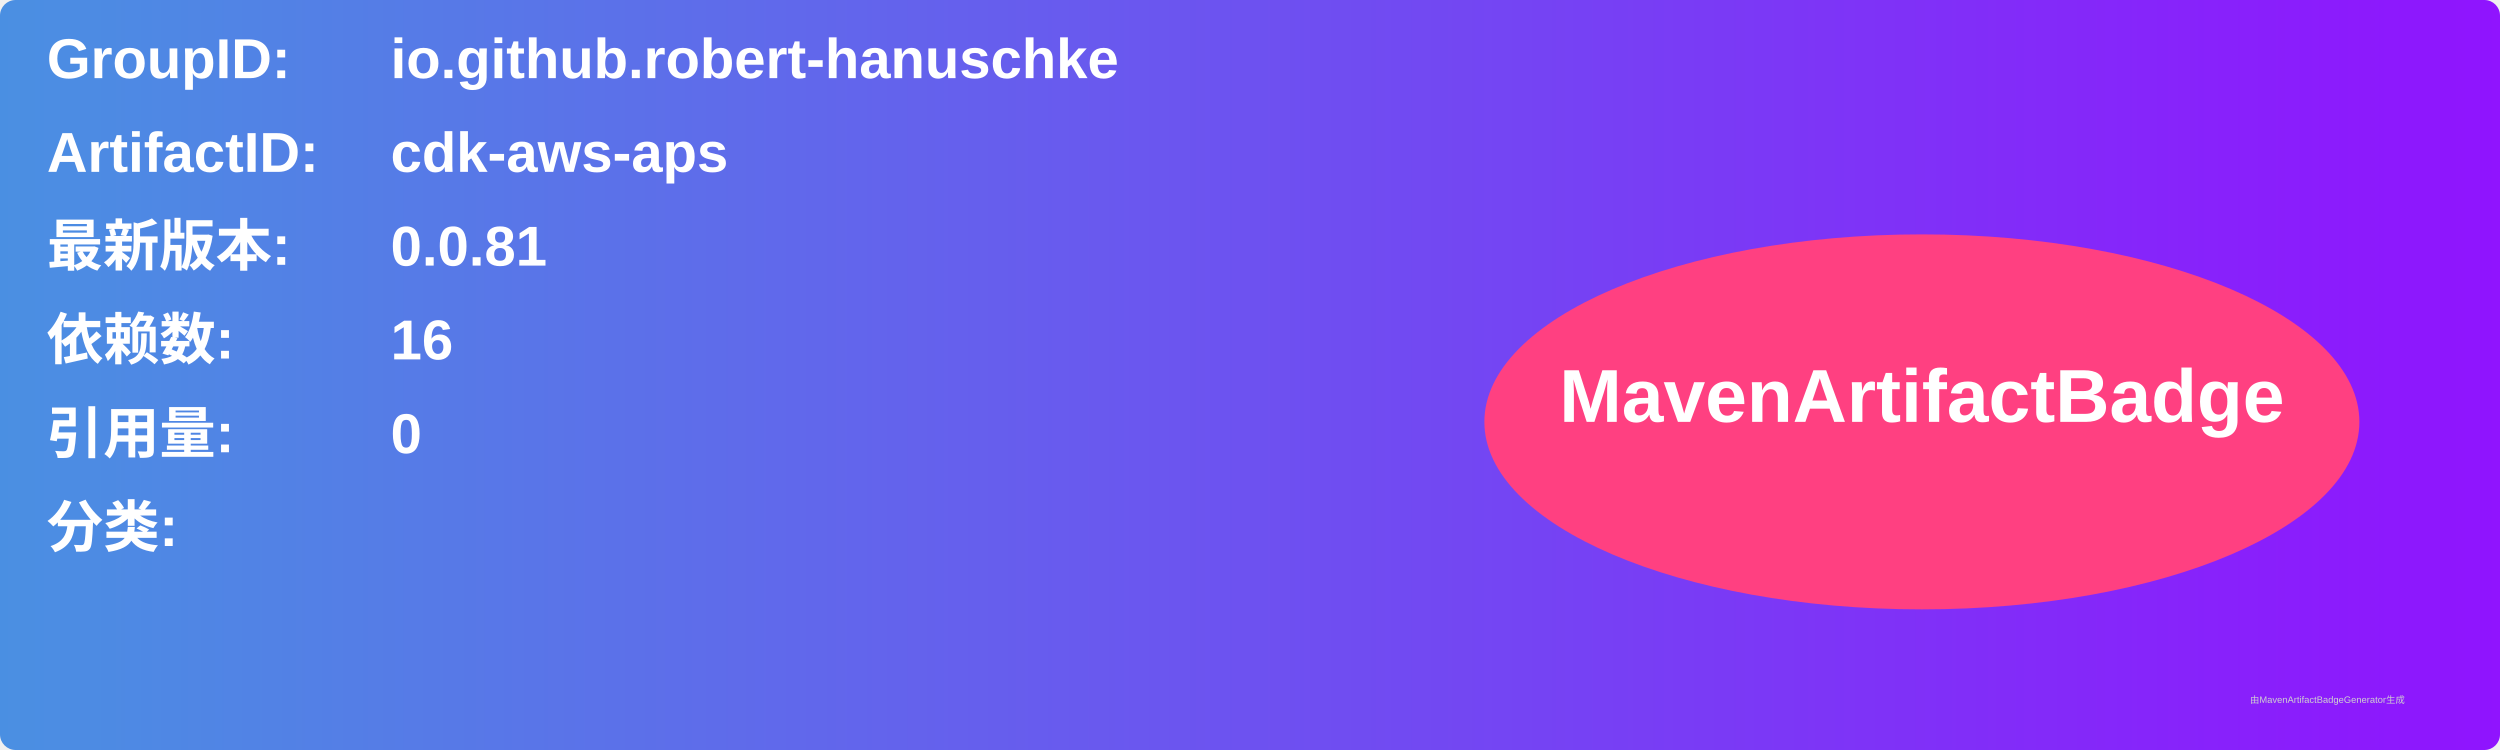
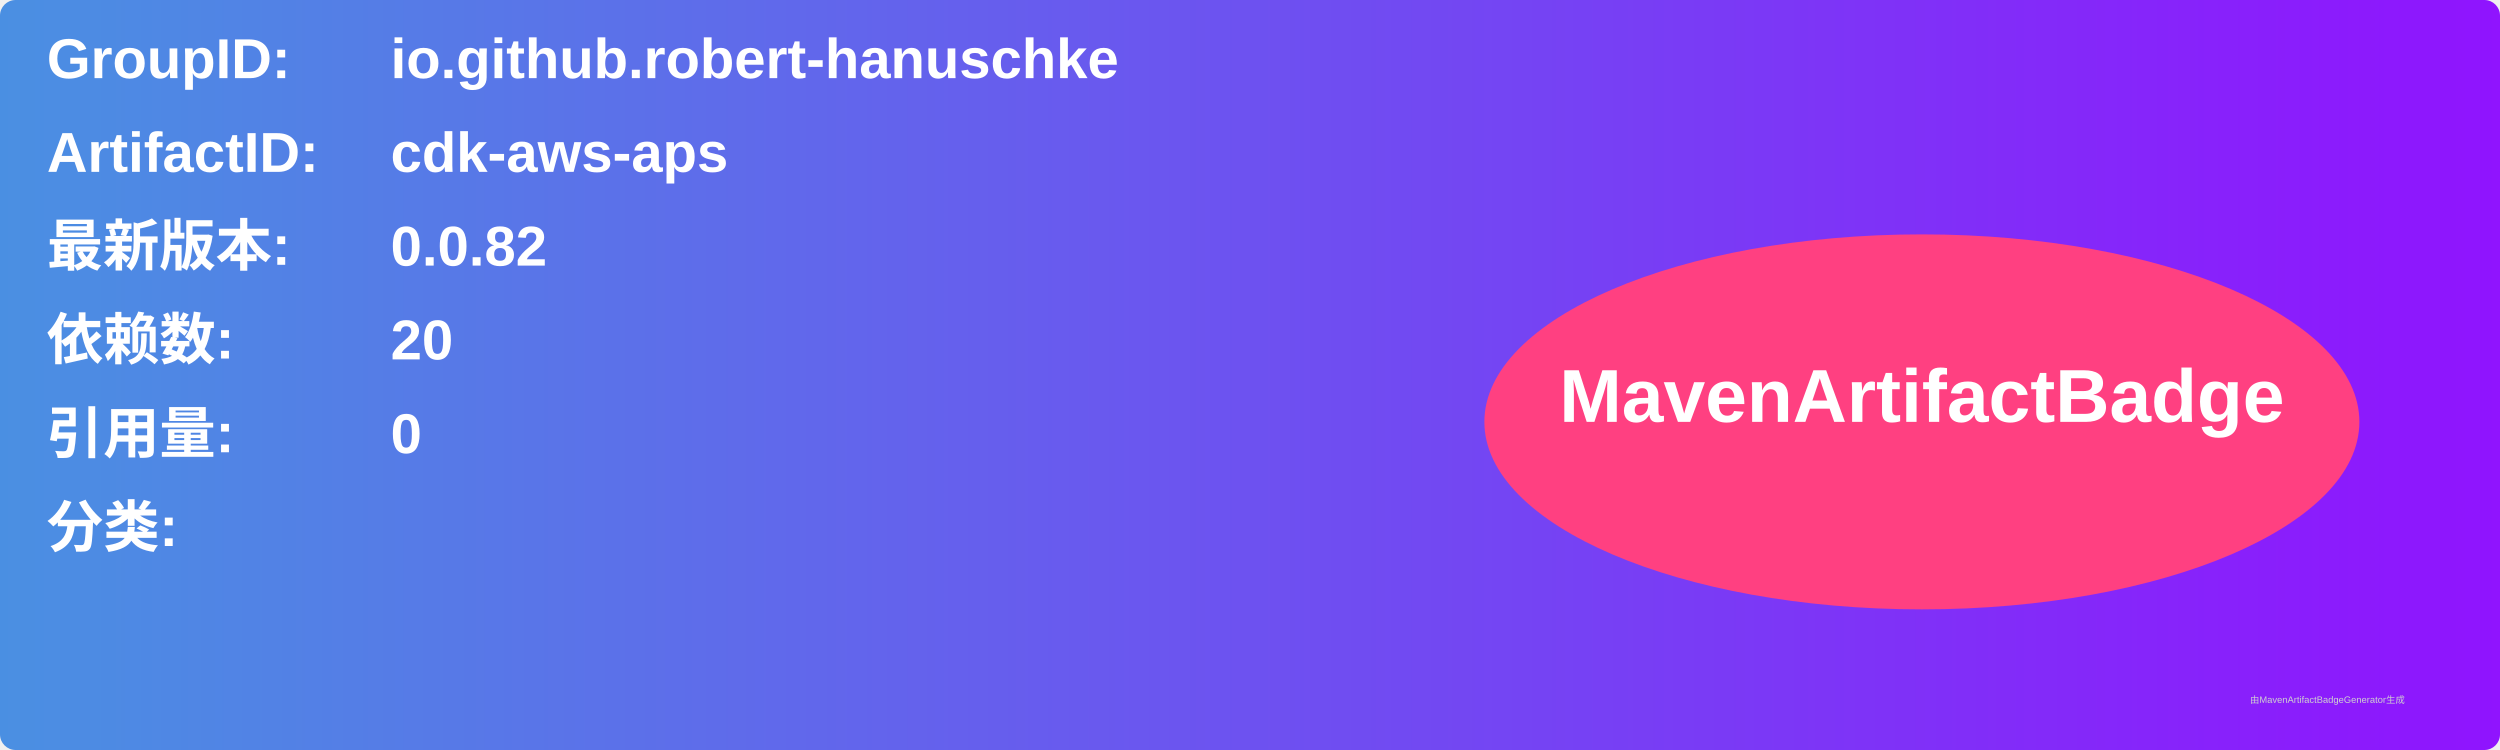
<svg xmlns="http://www.w3.org/2000/svg" width="800" height="240" viewBox="0 0 800 240">
  <linearGradient id="grad" x1="0%" y1="0%" x2="100%" y2="0%">
    <stop offset="0%" stop-color="#4a90e2" />
    <stop offset="100%" stop-color="#9013fe" />
  </linearGradient>
  <rect width="100%" height="100%" rx="5" ry="5" fill="url(#grad)" />
  <g transform="translate(15, 15)">
    <text x="0" y="10" font-family="Arial" font-size="18" fill="white" font-weight="bold" width="260">GroupID:</text>
    <text x="110" y="10" font-family="Arial" font-size="18" fill="white" font-weight="bold" width="460">io.github.robert-hanuschke</text>
    <text x="0" y="40" font-family="Arial" font-size="18" fill="white" font-weight="bold" width="260">ArtifactID:</text>
    <text x="110" y="40" font-family="Arial" font-size="18" fill="white" font-weight="bold" width="460">cdk-aws-aps</text>
    <text x="0" y="70" font-family="Arial" font-size="18" fill="white" font-weight="bold">最新版本:</text>
    <text x="110" y="70" font-family="Arial" font-size="18" fill="white" font-weight="bold">
-       <tspan font-weight="bold">0.0.81</tspan>
+       <tspan font-weight="bold">0.0.82</tspan>
    </text>
    <text x="0" y="100" font-family="Arial" font-size="18" fill="white" font-weight="bold">依赖数: </text>
    <text x="110" y="100" font-family="Arial" font-size="18" fill="white">
-       <tspan font-weight="bold">16</tspan>
+       <tspan font-weight="bold">20</tspan>
    </text>
    <text x="0" y="130" font-family="Arial" font-size="18" fill="white" font-weight="bold">引用量: </text>
    <text x="110" y="130" font-family="Arial" font-size="18" fill="white">
      <tspan font-weight="bold">0</tspan>
    </text>
    <text x="0" y="160" font-family="Arial" font-size="18" fill="white" font-weight="bold">分类:</text>
    <text x="10" y="190" font-family="Arial" font-size="10" fill="white">
      <tspan font-weight="bold" />
    </text>
    <ellipse cx="600" cy="120" rx="140" ry="60" fill="#ff4081" />
    <text x="600" y="120" text-anchor="middle" font-family="Arial" font-size="24" fill="white" font-weight="bold">MavenArtifactBadge</text>
  </g>
  <text x="720" y="225" font-family="Arial" font-size="3" fill="#d0d0d0">由MavenArtifactBadgeGenerator生成</text>
</svg>
